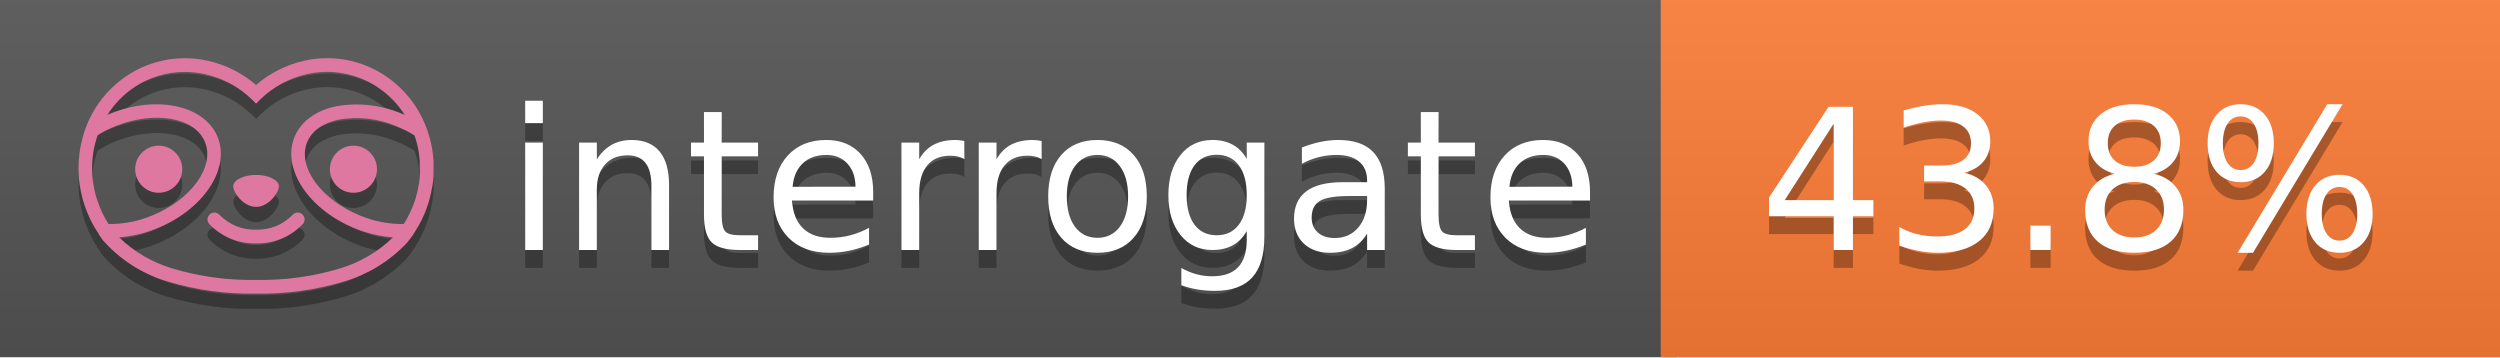
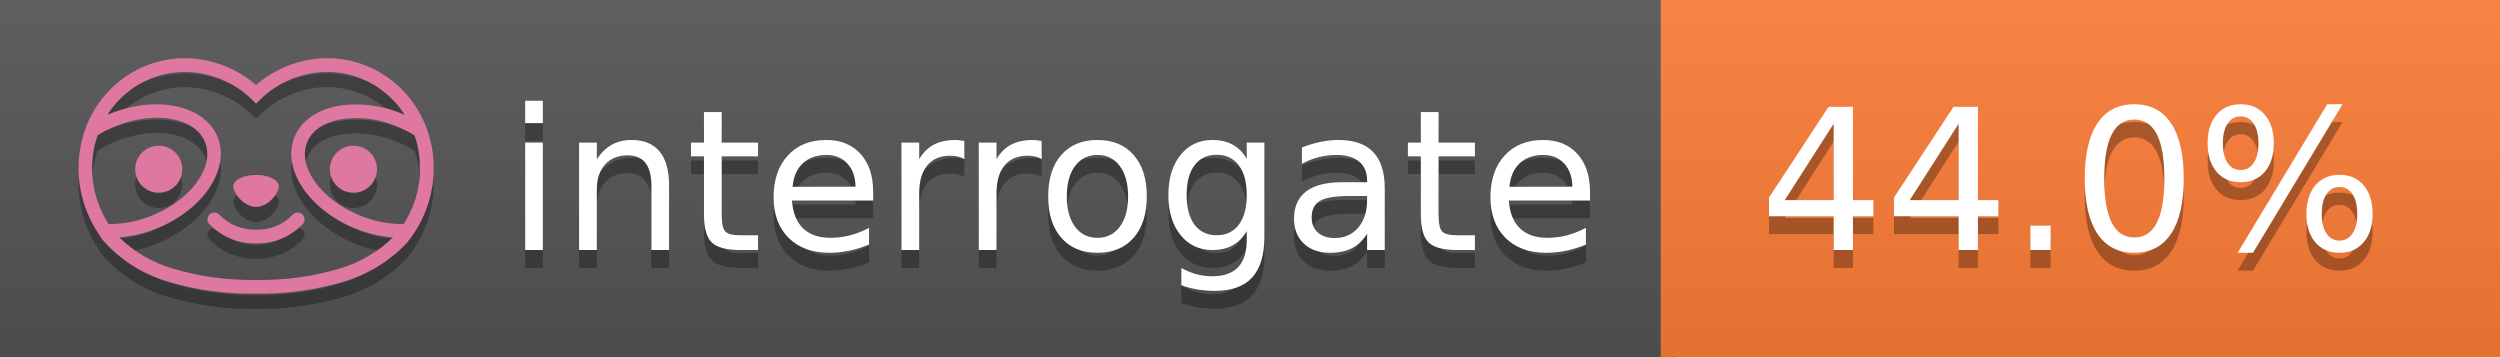
<svg xmlns="http://www.w3.org/2000/svg" width="140" height="20" viewBox="0 0 140 20" version="1.1" xml:space="preserve" style="fill-rule:evenodd;clip-rule:evenodd;stroke-linejoin:round;stroke-miterlimit:2;">
  <g transform="matrix(1,0,0,1,22,0)">
    <g id="backgrounds" transform="matrix(1.32789,0,0,1,-22.3892,0)">
      <rect x="0" y="0" width="71" height="20" style="fill:rgb(85,85,85);" />
    </g>
    <rect x="71" y="0" width="47" height="20" data-interrogate="color" style="fill:#fe7d37" />
    <g transform="matrix(1.19746,0,0,1,-22.3744,-4.85723e-16)">
      <rect x="0" y="0" width="118" height="20" style="fill:url(#_Linear1);" />
    </g>
  </g>
  <g fill="#fff" text-anchor="middle" font-family="DejaVu Sans,Verdana,Geneva,sans-serif" font-size="110">
    <text x="590" y="150" fill="#010101" fill-opacity=".3" transform="scale(.1)" textLength="610">interrogate</text>
    <text x="590" y="140" transform="scale(.1)" textLength="610">interrogate</text>
-     <text x="1160" y="150" fill="#010101" fill-opacity=".3" transform="scale(.1)" textLength="370" data-interrogate="result">43.8%</text>
-     <text x="1160" y="140" transform="scale(.1)" textLength="370" data-interrogate="result">43.8%</text>
+     <text x="1160" y="150" fill="#010101" fill-opacity=".3" transform="scale(.1)" textLength="370" data-interrogate="result">44.0%</text>
+     <text x="1160" y="140" transform="scale(.1)" textLength="370" data-interrogate="result">44.0%</text>
  </g>
  <g id="logo-shadow" transform="matrix(0.854876,0,0,0.854876,-6.73514,1.732)">
    <g transform="matrix(0.299012,0,0,0.299012,9.70229,-6.68582)">
      <path d="M50,64.25C52.76,64.25 55,61.13 55,59.75C55,58.37 52.76,57.25 50,57.25C47.24,57.25 45,58.37 45,59.75C45,61.13 47.24,64.25 50,64.25Z" style="fill:rgb(1,1,1);fill-opacity:0.3;fill-rule:nonzero;" />
    </g>
    <g transform="matrix(0.299012,0,0,0.299012,9.70229,-6.68582)">
      <path d="M88,49.05C86.506,43.475 83.018,38.638 78.2,35.46C72.969,32.002 66.539,30.844 60.43,32.26C56.576,33.145 52.995,34.958 50,37.54C46.998,34.958 43.411,33.149 39.55,32.27C33.441,30.853 27.011,32.011 21.78,35.47C16.97,38.652 13.489,43.489 12,49.06L12,49.13C11.82,49.79 11.66,50.46 11.53,51.13C11.146,53.207 11.021,55.323 11.16,57.43C11.16,58.03 11.26,58.63 11.34,59.23C11.34,59.51 11.43,59.79 11.48,60.07C11.53,60.35 11.58,60.68 11.64,60.98C11.7,61.28 11.8,61.69 11.89,62.05C11.98,62.41 11.99,62.47 12.05,62.68C12.16,63.07 12.28,63.46 12.41,63.84L12.58,64.34C12.72,64.74 12.88,65.14 13.04,65.53L13.23,65.98C13.403,66.373 13.583,66.767 13.77,67.16L13.99,67.59C14.19,67.97 14.39,68.35 14.61,68.73L14.87,69.15C15.1,69.52 15.33,69.89 15.58,70.26L15.58,70.32L15.99,70.93C16.14,71.14 16.29,71.36 16.45,71.57C20.206,75.83 25.086,78.95 30.53,80.57C36.839,82.48 43.41,83.385 50,83.25C56.599,83.374 63.177,82.456 69.49,80.53C74.644,78.978 79.303,76.102 83,72.19C83.34,71.78 83.65,71.35 84,70.92L84.18,70.66L84.33,70.44L84.41,70.32C84.55,70.12 84.67,69.9 84.81,69.7C85.07,69.3 85.32,68.89 85.55,68.48C85.78,68.07 86.02,67.65 86.23,67.22C86.31,67.05 86.39,66.88 86.47,66.7C86.67,66.28 86.85,65.87 87.03,65.44L87.23,64.92C87.397,64.487 87.55,64.05 87.69,63.61L87.85,63.09C87.98,62.64 88.1,62.19 88.21,61.74C88.21,61.57 88.3,61.39 88.33,61.22C88.43,60.75 88.52,60.22 88.6,59.79C88.6,59.64 88.66,59.49 88.68,59.33C88.77,58.71 88.84,58.08 88.88,57.45L88.88,54.17C88.817,53.164 88.693,52.162 88.51,51.17C88.38,50.5 88.23,49.84 88.05,49.17L88,49.05ZM85.89,56.44L85.89,57.23C85.89,57.78 85.79,58.32 85.72,58.86C85.72,59.01 85.72,59.15 85.65,59.3C85.59,59.7 85.51,60.11 85.43,60.51L85.32,60.99C85.23,61.38 85.12,61.77 85.01,62.16C85.01,62.31 84.93,62.46 84.88,62.6C84.74,63.04 84.59,63.47 84.42,63.9L84.27,64.28C84.1,64.71 83.91,65.14 83.71,65.56C83.51,65.98 83.43,66.12 83.28,66.4L83.01,66.91C82.83,67.223 82.643,67.537 82.45,67.85L82.35,68.01C79.121,68.047 75.918,67.434 72.93,66.21C64.27,62.74 59,55.52 61.18,50.11C62.18,47.6 64.7,45.82 68.26,45.11C72.489,44.395 76.835,44.908 80.78,46.59C82.141,47.144 83.453,47.813 84.7,48.59C84.76,48.76 84.82,48.93 84.88,49.1C84.94,49.27 85.05,49.63 85.12,49.9C85.28,50.5 85.44,51.1 85.55,51.73C85.691,52.507 85.792,53.292 85.85,54.08L85.85,55.89C85.85,56.12 85.91,56.25 85.91,56.45L85.89,56.44ZM17.66,68C16.668,66.435 15.869,64.756 15.28,63L15.17,62.68C15.06,62.35 14.96,62.01 14.87,61.68C14.823,61.493 14.777,61.31 14.73,61.13C14.66,60.84 14.59,60.55 14.53,60.27C14.47,59.99 14.43,59.72 14.38,59.44C14.33,59.16 14.3,59 14.27,58.78C14.2,58.27 14.15,57.78 14.11,57.23L14.11,57.03C14.008,55.236 14.122,53.437 14.45,51.67C14.56,51.06 14.71,50.46 14.88,49.87C14.96,49.59 15.04,49.32 15.13,49.05C15.22,48.78 15.24,48.72 15.3,48.55C16.548,47.774 17.859,47.105 19.22,46.55C27.86,43.09 36.65,44.67 38.82,50.08C40.99,55.49 35.73,62.74 27.09,66.2C24.101,67.431 20.893,68.043 17.66,68ZM68.57,77.68C62.554,79.508 56.287,80.376 50,80.25C43.737,80.37 37.495,79.506 31.5,77.69C27.185,76.38 23.243,74.062 20,70.93C22.815,70.706 25.58,70.055 28.2,69C38.37,64.92 44.39,56 41.6,49C38.81,42 28.27,39.72 18.1,43.8L17.43,44.09C18.973,41.648 21.019,39.561 23.43,37.97C26.671,35.824 30.473,34.68 34.36,34.68C35.884,34.681 37.404,34.852 38.89,35.19C42.694,36.049 46.191,37.935 49,40.64L50,41.64L51,40.64C53.797,37.937 57.279,36.049 61.07,35.18C66.402,33.947 72.014,34.968 76.57,38C78.98,39.588 81.026,41.671 82.57,44.11L81.9,43.82C77.409,41.921 72.464,41.355 67.66,42.19C63.08,43.12 59.79,45.54 58.39,49.02C55.6,55.97 61.62,64.94 71.79,69.02C74.414,70.07 77.182,70.714 80,70.93C76.776,74.05 72.859,76.363 68.57,77.68Z" style="fill:rgb(1,1,1);fill-opacity:0.3;fill-rule:nonzero;" />
    </g>
    <g transform="matrix(0.299012,0,0,0.299012,9.70229,-6.68582)">
      <circle cx="71.33" cy="56" r="5.16" style="fill:rgb(1,1,1);fill-opacity:0.3;" />
    </g>
    <g transform="matrix(0.299012,0,0,0.299012,9.70229,-6.68582)">
      <circle cx="28.67" cy="56" r="5.16" style="fill:rgb(1,1,1);fill-opacity:0.3;" />
    </g>
    <g transform="matrix(0.299012,0,0,0.299012,9.70229,-6.68582)">
      <path d="M58,66C55.912,68.161 53.003,69.339 50,69.24C46.997,69.339 44.088,68.161 42,66C41.714,65.677 41.302,65.491 40.87,65.491C40.042,65.491 39.361,66.172 39.361,67C39.361,67.368 39.496,67.724 39.74,68C42.403,70.804 46.134,72.35 50,72.25C53.862,72.347 57.59,70.802 60.25,68C60.495,67.725 60.63,67.369 60.63,67C60.63,66.174 59.951,65.495 59.125,65.495C58.695,65.495 58.285,65.679 58,66Z" style="fill:rgb(1,1,1);fill-opacity:0.3;fill-rule:nonzero;" />
    </g>
  </g>
  <g id="logo-pink" transform="matrix(0.854876,0,0,0.854876,-6.73514,0.877124)">
    <g transform="matrix(0.299012,0,0,0.299012,9.70229,-6.68582)">
      <path d="M50,64.25C52.76,64.25 55,61.13 55,59.75C55,58.37 52.76,57.25 50,57.25C47.24,57.25 45,58.37 45,59.75C45,61.13 47.24,64.25 50,64.25Z" style="fill:rgb(222,120,160);fill-rule:nonzero;" />
    </g>
    <g transform="matrix(0.299012,0,0,0.299012,9.70229,-6.68582)">
      <path d="M88,49.05C86.506,43.475 83.018,38.638 78.2,35.46C72.969,32.002 66.539,30.844 60.43,32.26C56.576,33.145 52.995,34.958 50,37.54C46.998,34.958 43.411,33.149 39.55,32.27C33.441,30.853 27.011,32.011 21.78,35.47C16.97,38.652 13.489,43.489 12,49.06L12,49.13C11.82,49.79 11.66,50.46 11.53,51.13C11.146,53.207 11.021,55.323 11.16,57.43C11.16,58.03 11.26,58.63 11.34,59.23C11.34,59.51 11.43,59.79 11.48,60.07C11.53,60.35 11.58,60.68 11.64,60.98C11.7,61.28 11.8,61.69 11.89,62.05C11.98,62.41 11.99,62.47 12.05,62.68C12.16,63.07 12.28,63.46 12.41,63.84L12.58,64.34C12.72,64.74 12.88,65.14 13.04,65.53L13.23,65.98C13.403,66.373 13.583,66.767 13.77,67.16L13.99,67.59C14.19,67.97 14.39,68.35 14.61,68.73L14.87,69.15C15.1,69.52 15.33,69.89 15.58,70.26L15.58,70.32L15.99,70.93C16.14,71.14 16.29,71.36 16.45,71.57C20.206,75.83 25.086,78.95 30.53,80.57C36.839,82.48 43.41,83.385 50,83.25C56.599,83.374 63.177,82.456 69.49,80.53C74.644,78.978 79.303,76.102 83,72.19C83.34,71.78 83.65,71.35 84,70.92L84.18,70.66L84.33,70.44L84.41,70.32C84.55,70.12 84.67,69.9 84.81,69.7C85.07,69.3 85.32,68.89 85.55,68.48C85.78,68.07 86.02,67.65 86.23,67.22C86.31,67.05 86.39,66.88 86.47,66.7C86.67,66.28 86.85,65.87 87.03,65.44L87.23,64.92C87.397,64.487 87.55,64.05 87.69,63.61L87.85,63.09C87.98,62.64 88.1,62.19 88.21,61.74C88.21,61.57 88.3,61.39 88.33,61.22C88.43,60.75 88.52,60.22 88.6,59.79C88.6,59.64 88.66,59.49 88.68,59.33C88.77,58.71 88.84,58.08 88.88,57.45L88.88,54.17C88.817,53.164 88.693,52.162 88.51,51.17C88.38,50.5 88.23,49.84 88.05,49.17L88,49.05ZM85.89,56.44L85.89,57.23C85.89,57.78 85.79,58.32 85.72,58.86C85.72,59.01 85.72,59.15 85.65,59.3C85.59,59.7 85.51,60.11 85.43,60.51L85.32,60.99C85.23,61.38 85.12,61.77 85.01,62.16C85.01,62.31 84.93,62.46 84.88,62.6C84.74,63.04 84.59,63.47 84.42,63.9L84.27,64.28C84.1,64.71 83.91,65.14 83.71,65.56C83.51,65.98 83.43,66.12 83.28,66.4L83.01,66.91C82.83,67.223 82.643,67.537 82.45,67.85L82.35,68.01C79.121,68.047 75.918,67.434 72.93,66.21C64.27,62.74 59,55.52 61.18,50.11C62.18,47.6 64.7,45.82 68.26,45.11C72.489,44.395 76.835,44.908 80.78,46.59C82.141,47.144 83.453,47.813 84.7,48.59C84.76,48.76 84.82,48.93 84.88,49.1C84.94,49.27 85.05,49.63 85.12,49.9C85.28,50.5 85.44,51.1 85.55,51.73C85.691,52.507 85.792,53.292 85.85,54.08L85.85,55.89C85.85,56.12 85.91,56.25 85.91,56.45L85.89,56.44ZM17.66,68C16.668,66.435 15.869,64.756 15.28,63L15.17,62.68C15.06,62.35 14.96,62.01 14.87,61.68C14.823,61.493 14.777,61.31 14.73,61.13C14.66,60.84 14.59,60.55 14.53,60.27C14.47,59.99 14.43,59.72 14.38,59.44C14.33,59.16 14.3,59 14.27,58.78C14.2,58.27 14.15,57.78 14.11,57.23L14.11,57.03C14.008,55.236 14.122,53.437 14.45,51.67C14.56,51.06 14.71,50.46 14.88,49.87C14.96,49.59 15.04,49.32 15.13,49.05C15.22,48.78 15.24,48.72 15.3,48.55C16.548,47.774 17.859,47.105 19.22,46.55C27.86,43.09 36.65,44.67 38.82,50.08C40.99,55.49 35.73,62.74 27.09,66.2C24.101,67.431 20.893,68.043 17.66,68ZM68.57,77.68C62.554,79.508 56.287,80.376 50,80.25C43.737,80.37 37.495,79.506 31.5,77.69C27.185,76.38 23.243,74.062 20,70.93C22.815,70.706 25.58,70.055 28.2,69C38.37,64.92 44.39,56 41.6,49C38.81,42 28.27,39.72 18.1,43.8L17.43,44.09C18.973,41.648 21.019,39.561 23.43,37.97C26.671,35.824 30.473,34.68 34.36,34.68C35.884,34.681 37.404,34.852 38.89,35.19C42.694,36.049 46.191,37.935 49,40.64L50,41.64L51,40.64C53.797,37.937 57.279,36.049 61.07,35.18C66.402,33.947 72.014,34.968 76.57,38C78.98,39.588 81.026,41.671 82.57,44.11L81.9,43.82C77.409,41.921 72.464,41.355 67.66,42.19C63.08,43.12 59.79,45.54 58.39,49.02C55.6,55.97 61.62,64.94 71.79,69.02C74.414,70.07 77.182,70.714 80,70.93C76.776,74.05 72.859,76.363 68.57,77.68Z" style="fill:rgb(222,120,160);fill-rule:nonzero;" />
    </g>
    <g transform="matrix(0.299012,0,0,0.299012,9.70229,-6.68582)">
      <circle cx="71.33" cy="56" r="5.16" style="fill:rgb(222,120,160);" />
    </g>
    <g transform="matrix(0.299012,0,0,0.299012,9.70229,-6.68582)">
      <circle cx="28.67" cy="56" r="5.16" style="fill:rgb(222,120,160);" />
    </g>
    <g transform="matrix(0.299012,0,0,0.299012,9.70229,-6.68582)">
      <path d="M58,66C55.912,68.161 53.003,69.339 50,69.24C46.997,69.339 44.088,68.161 42,66C41.714,65.677 41.302,65.491 40.87,65.491C40.042,65.491 39.361,66.172 39.361,67C39.361,67.368 39.496,67.724 39.74,68C42.403,70.804 46.134,72.35 50,72.25C53.862,72.347 57.59,70.802 60.25,68C60.495,67.725 60.63,67.369 60.63,67C60.63,66.174 59.951,65.495 59.125,65.495C58.695,65.495 58.285,65.679 58,66Z" style="fill:rgb(222,120,160);fill-rule:nonzero;" />
    </g>
  </g>
  <defs>
    <linearGradient id="_Linear1" x1="0" y1="0" x2="1" y2="0" gradientUnits="userSpaceOnUse" gradientTransform="matrix(1.22465e-15,20,-20,1.22465e-15,0,0)">
      <stop offset="0" style="stop-color:rgb(187,187,187);stop-opacity:0.1" />
      <stop offset="1" style="stop-color:black;stop-opacity:0.1" />
    </linearGradient>
  </defs>
</svg>
